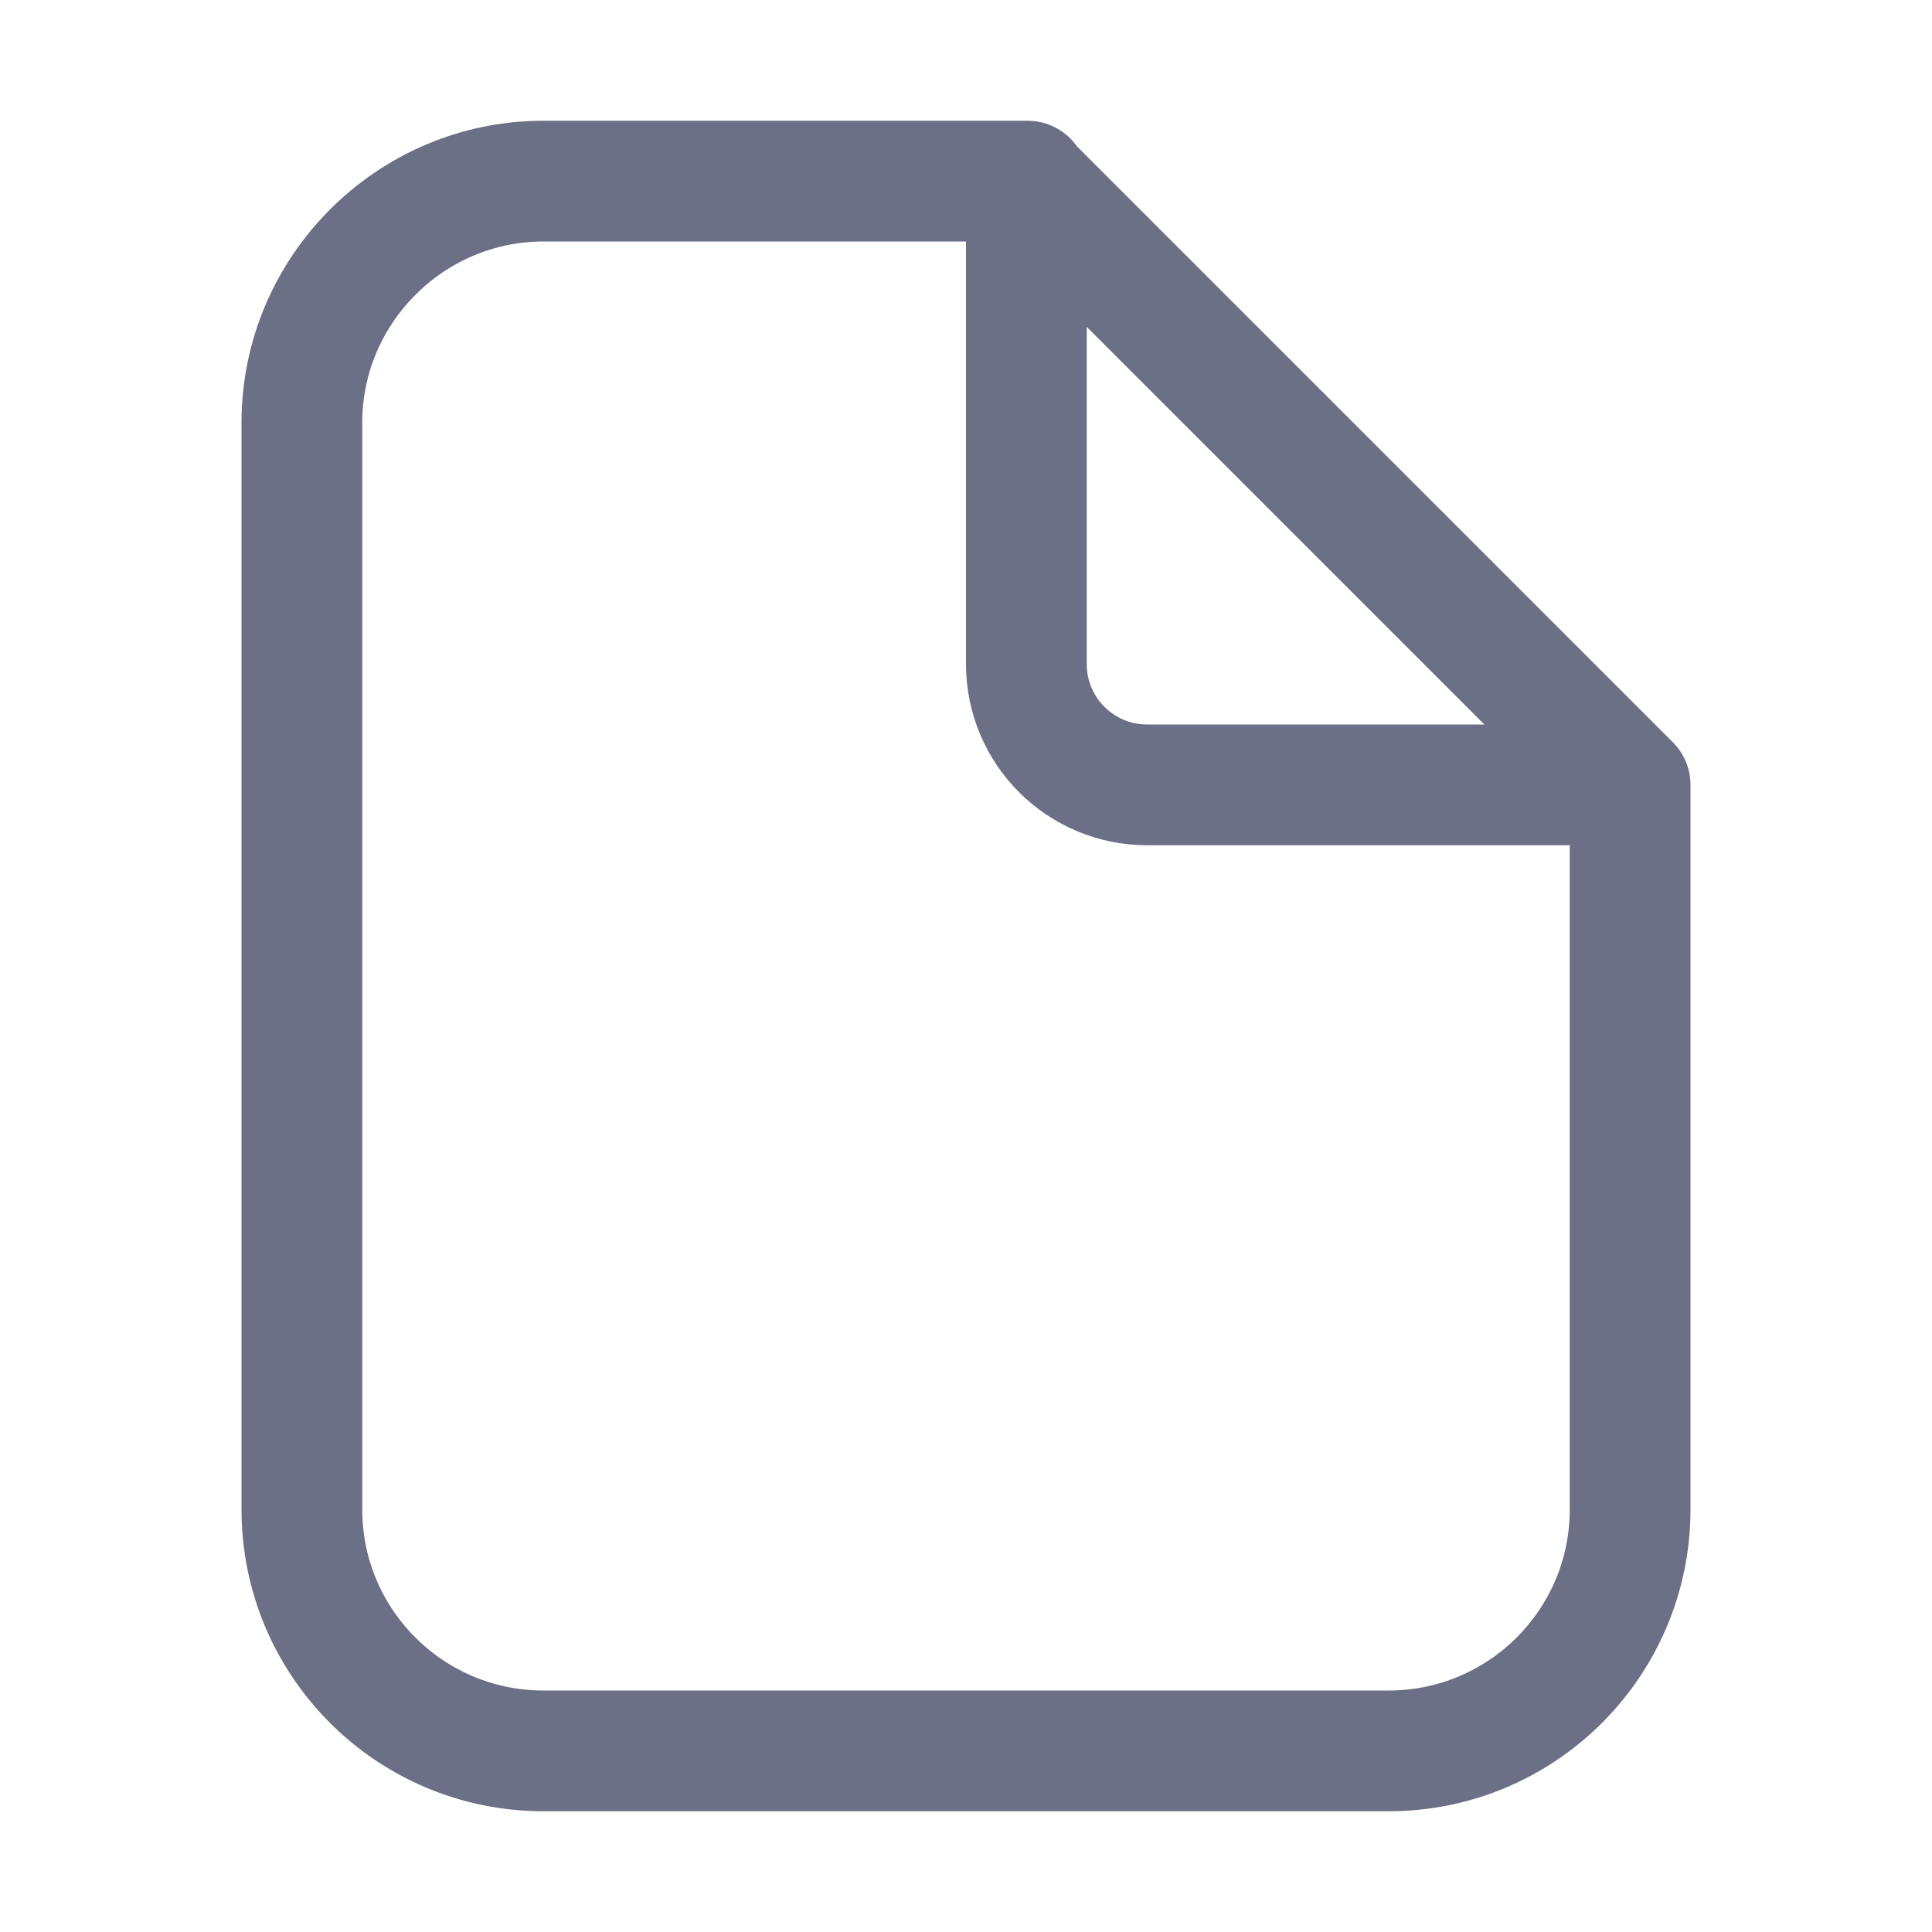
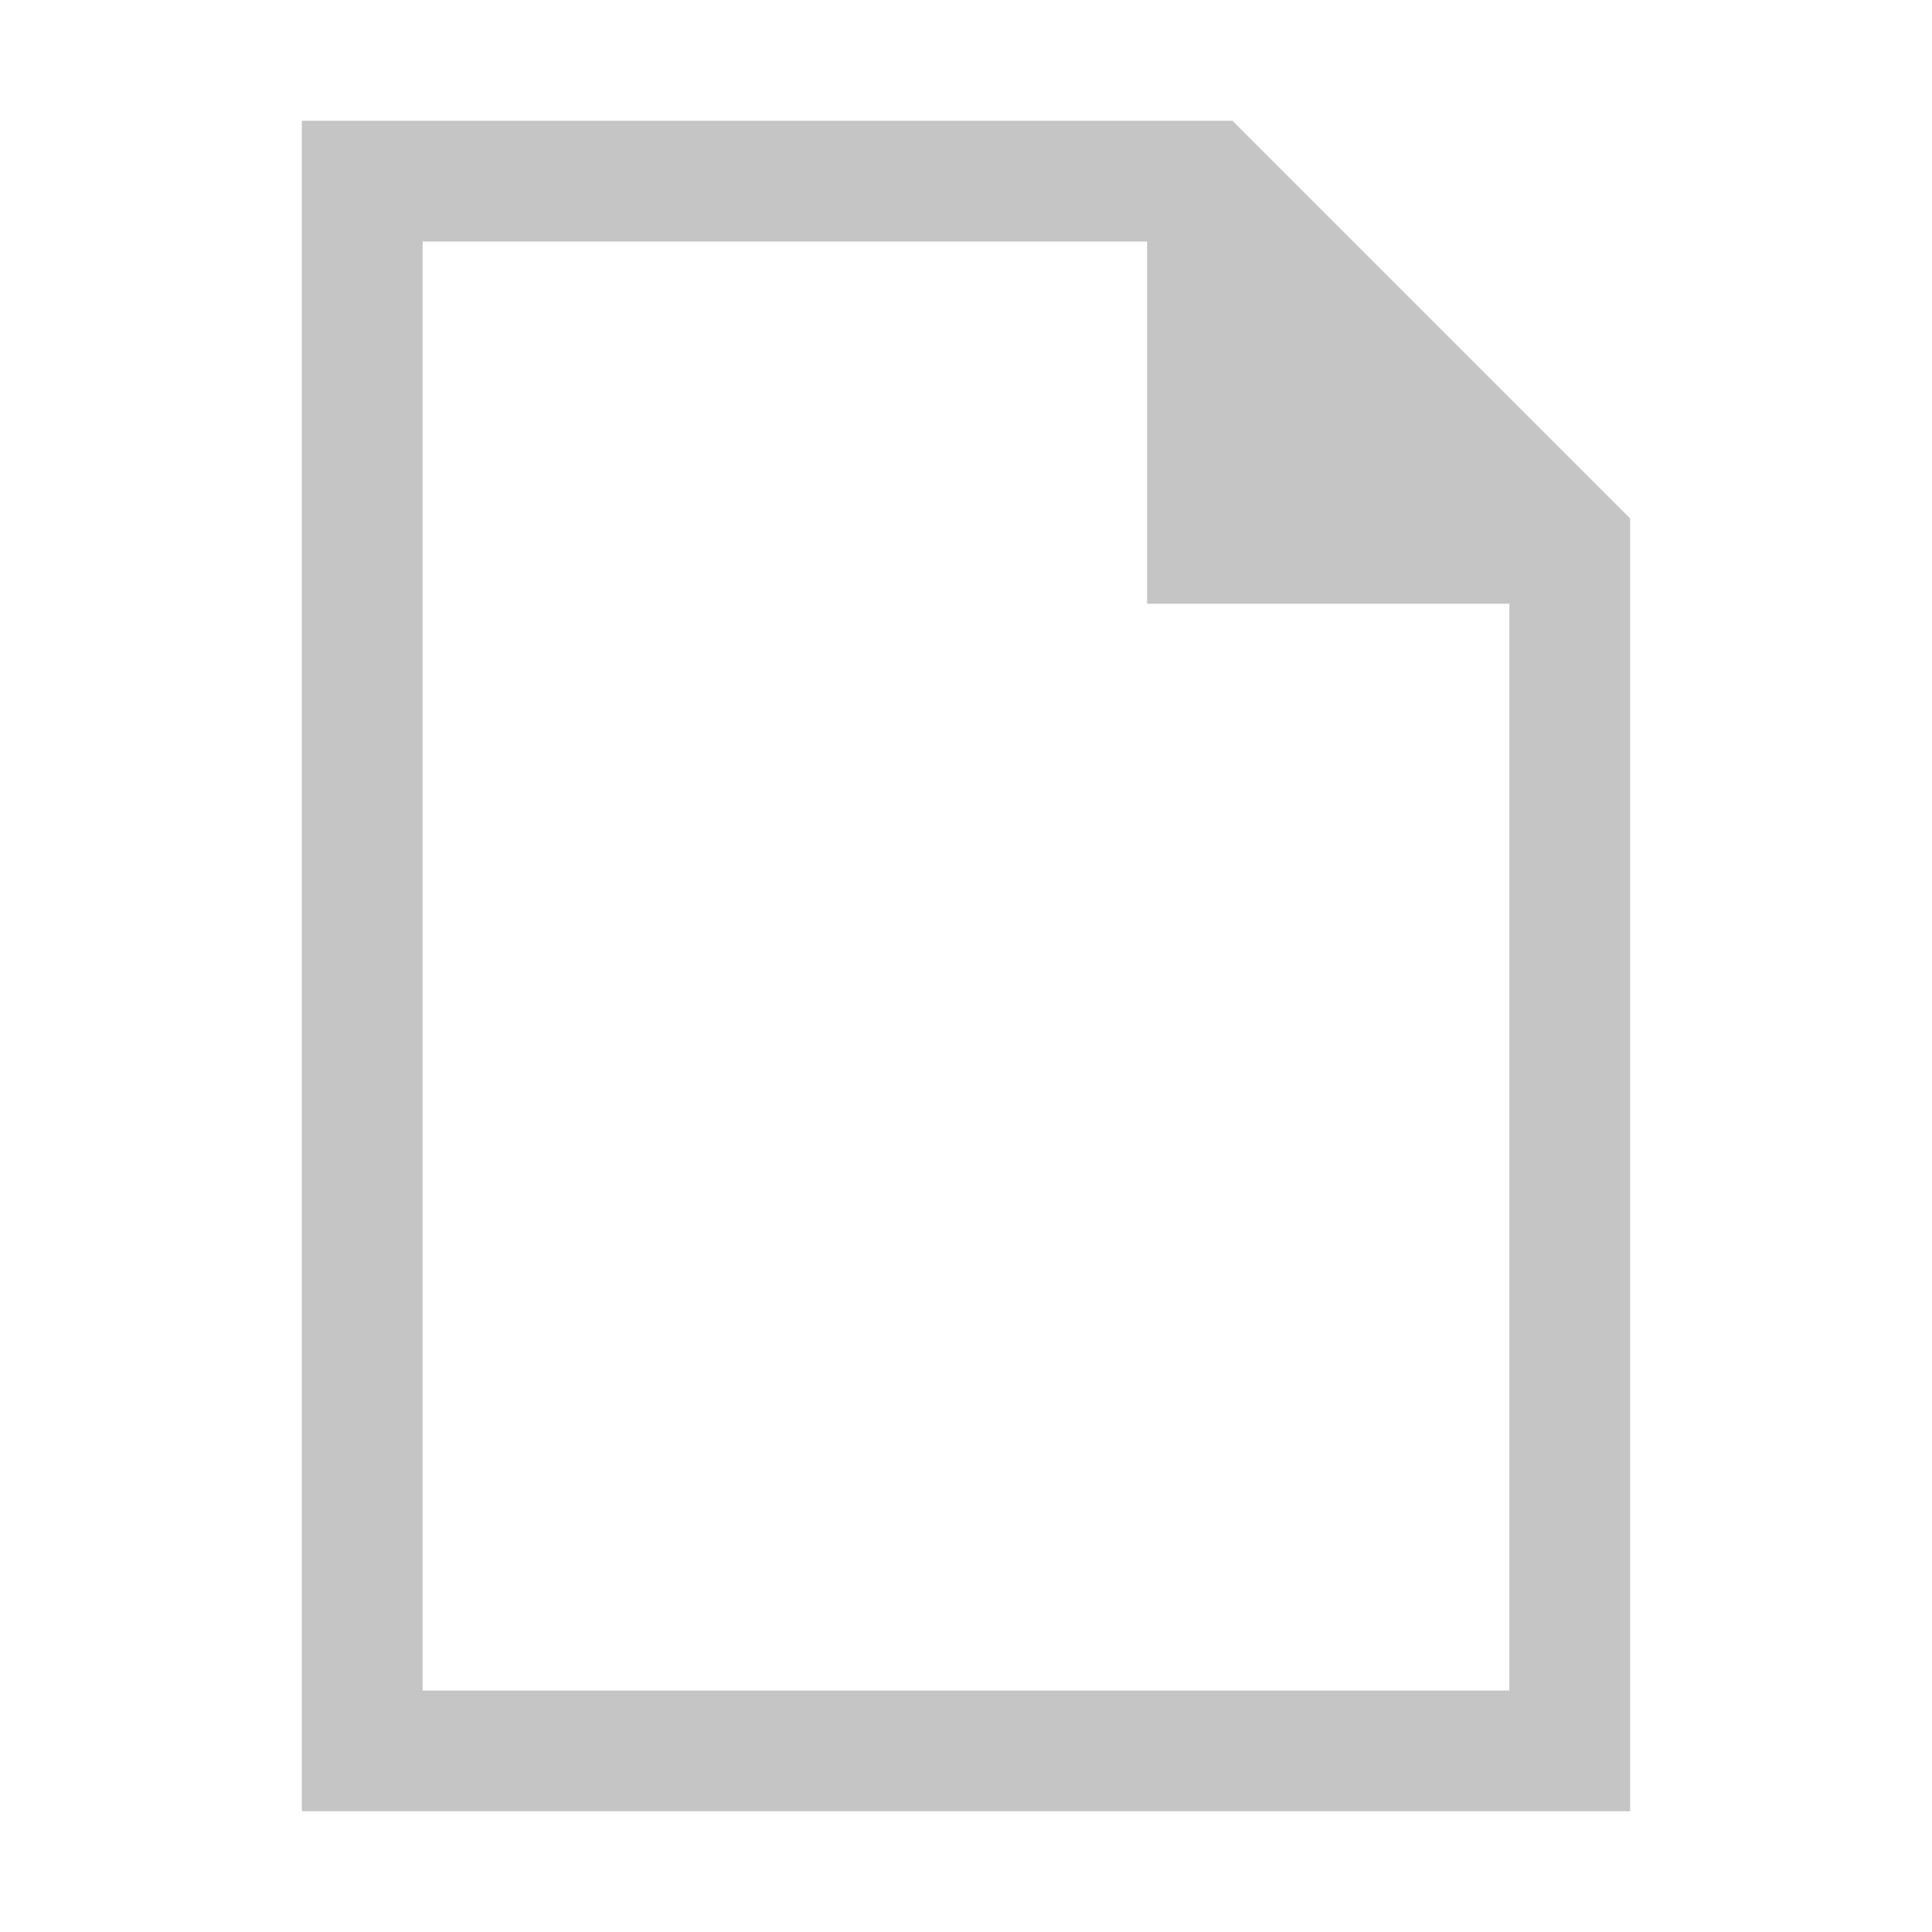
- <svg xmlns="http://www.w3.org/2000/svg" width="16" height="16" viewBox="0 0 16 16">
-   <path fill="none" stroke="#6c7086" stroke-linecap="round" stroke-linejoin="round" d="M13.5 6.5v6a2 2 0 01-2 2h-7a2 2 0 01-2-2v-9c0-1.1.9-2 2-2h4.01m-.01 0 5 5h-4a1 1 0 01-1-1z" />
+ <svg xmlns="http://www.w3.org/2000/svg" viewBox="0 0 32 32">
+   <path d="M20.414,2H5V30H27V8.586ZM7,28V4H19v6h6V28Z" style="fill:#c5c5c5" />
</svg>
